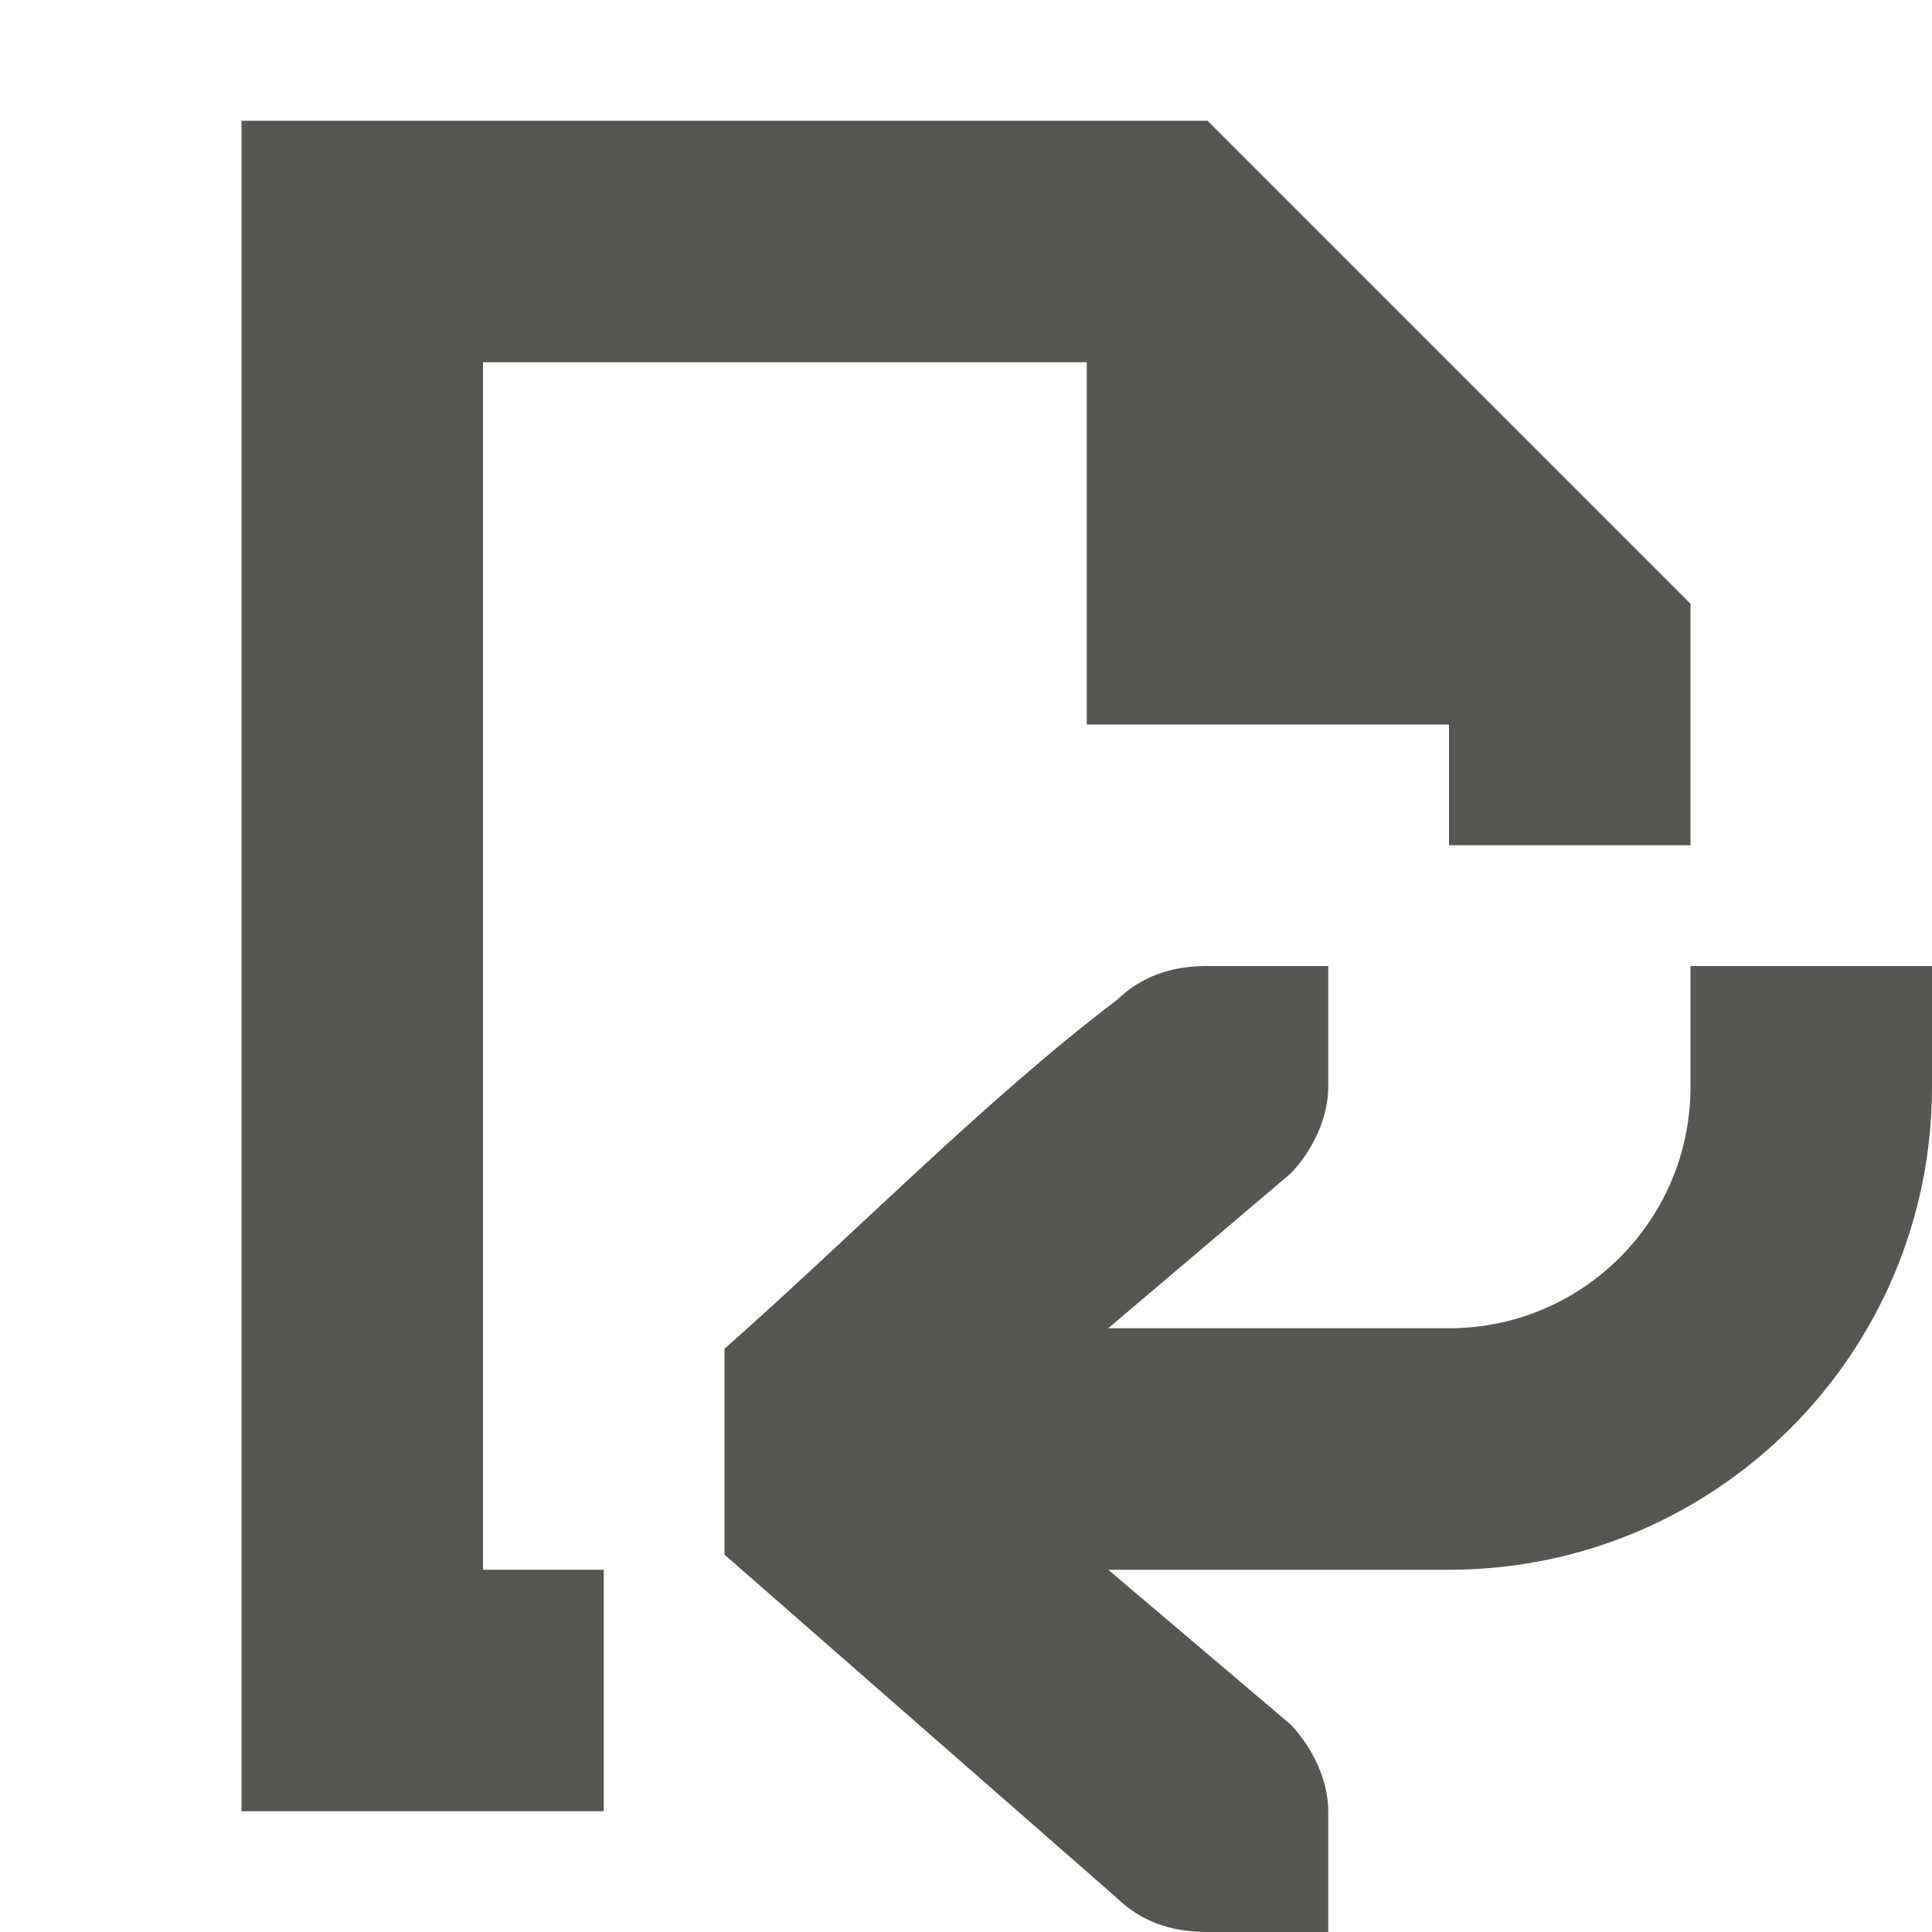
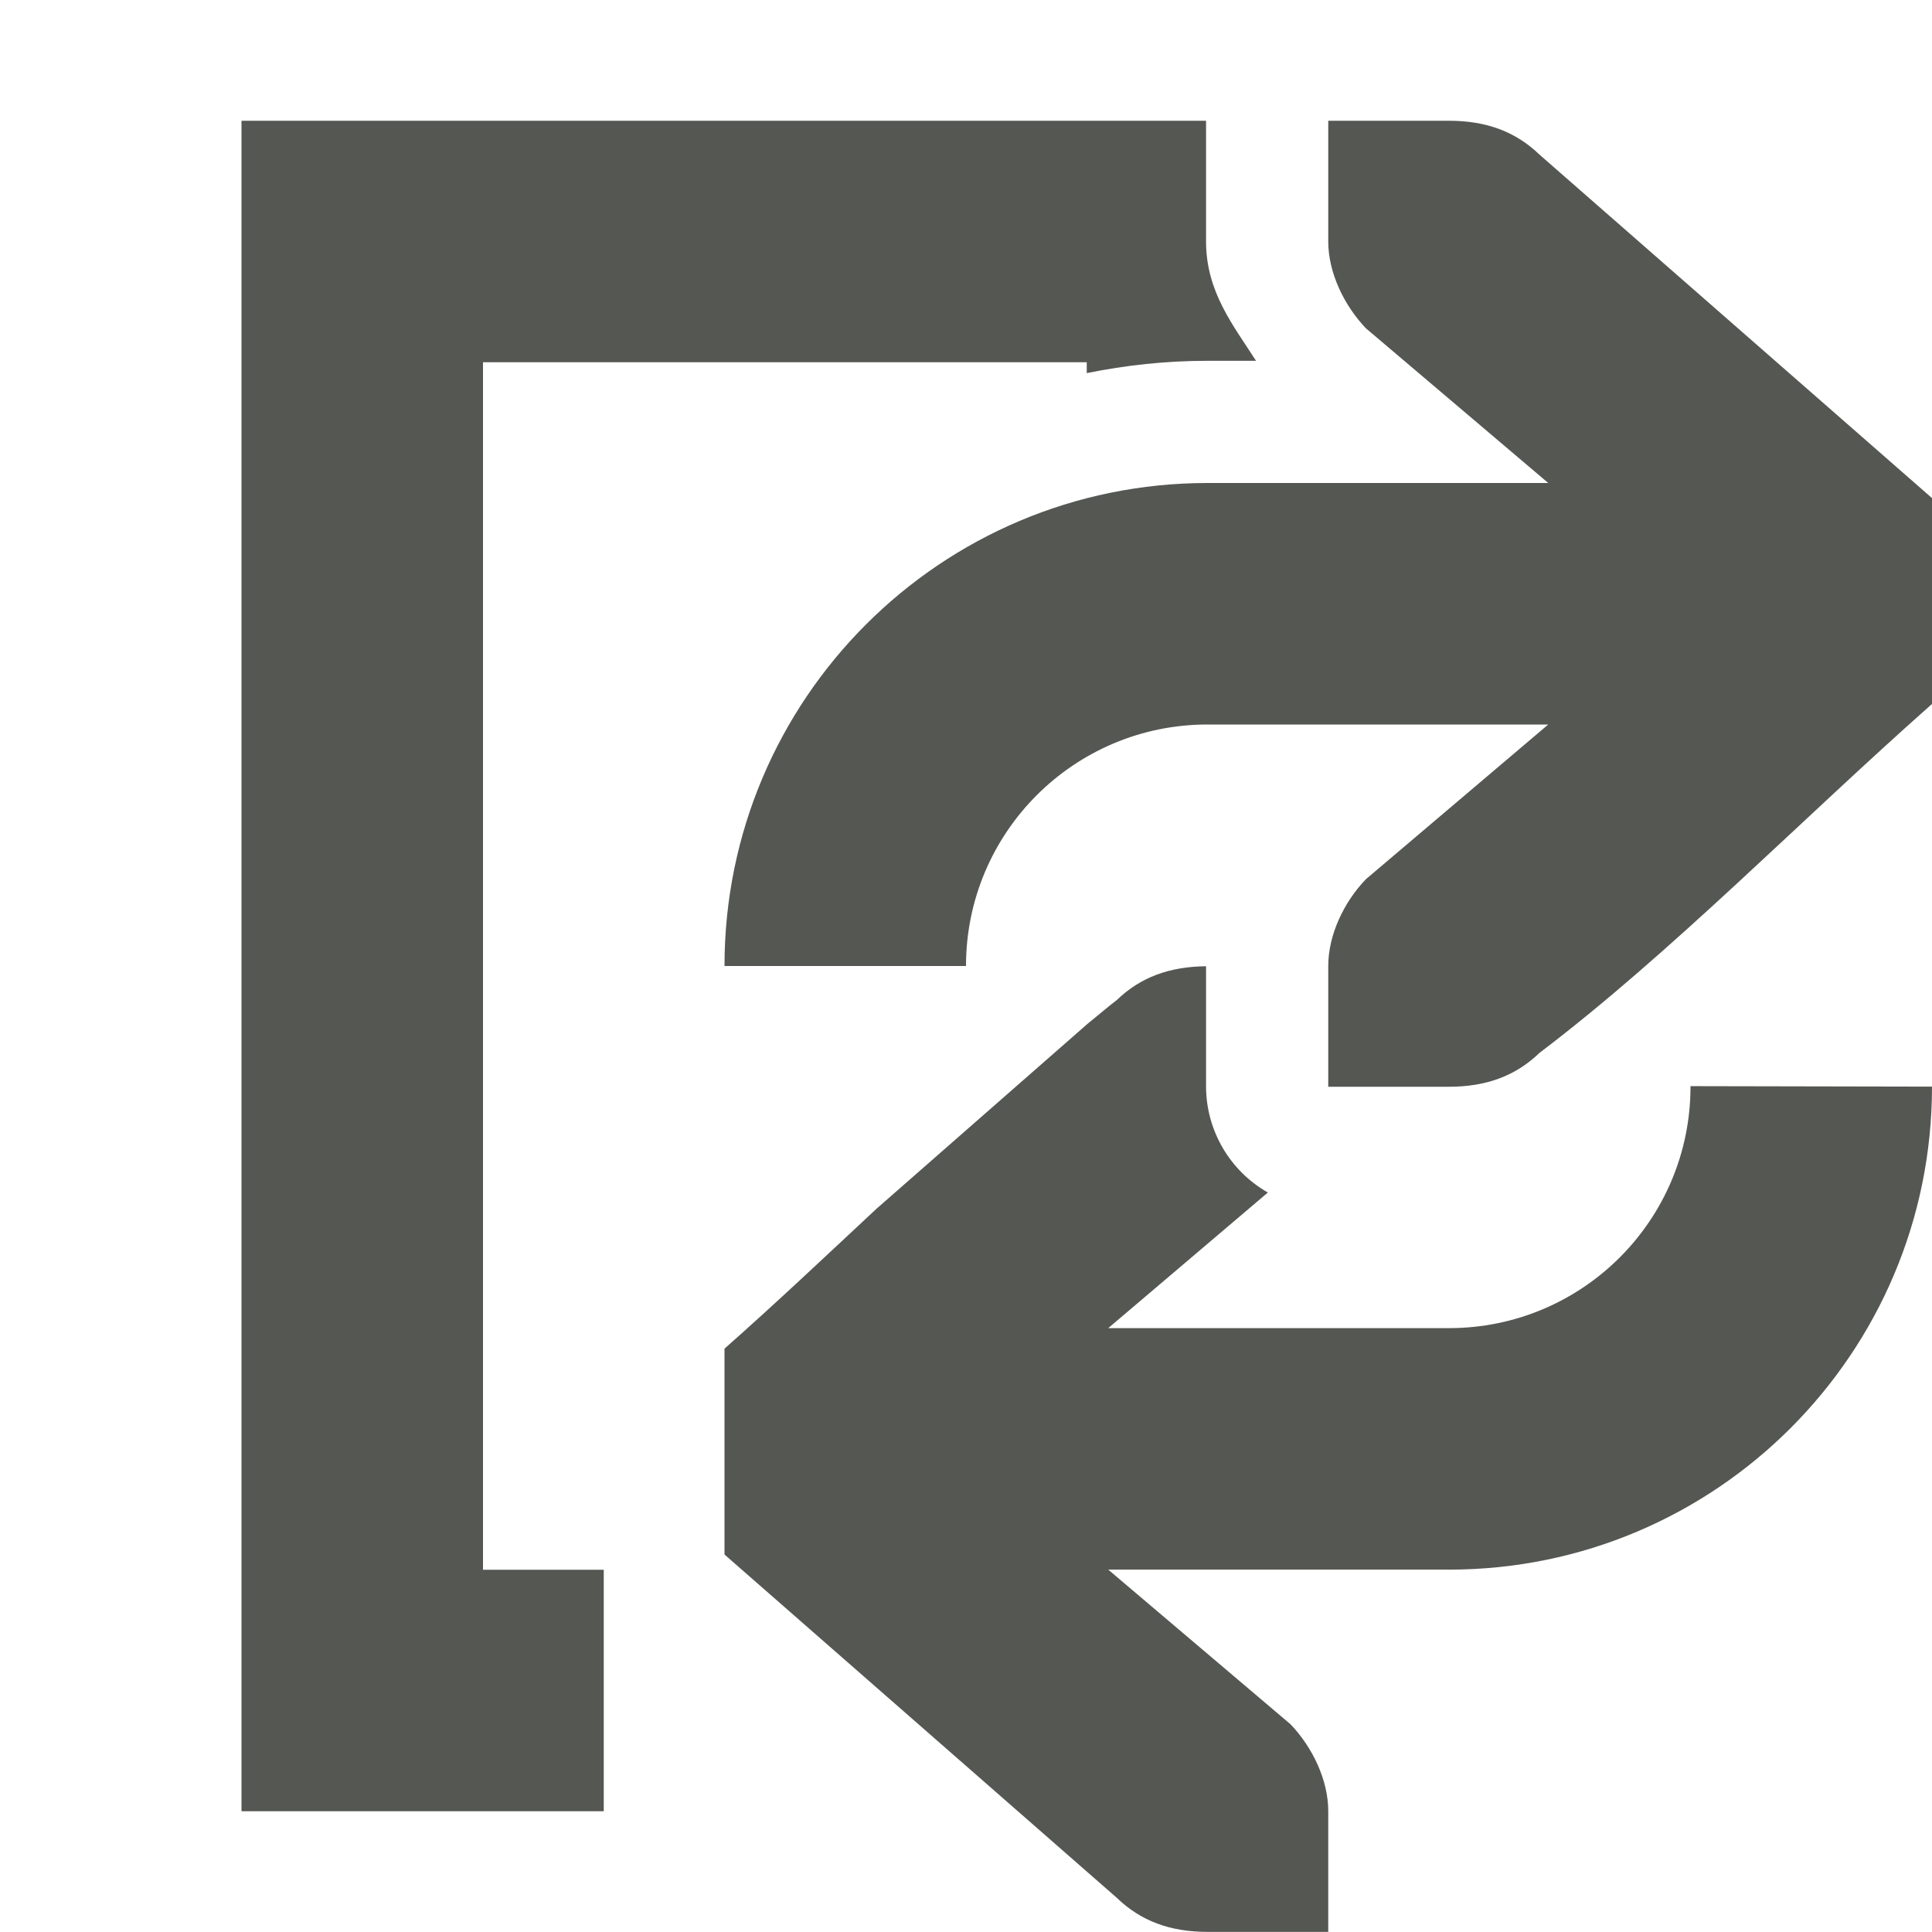
<svg xmlns="http://www.w3.org/2000/svg" viewBox="0 0 16 16">
-   <path d="m2 1v14h3v-2h-1v-10h5v3h3v1h2v-2l-4-4zm8 7c-.309 0-.552.09-.75.281-1.083.821-2.167 1.931-3.25 2.889v1.705l3.25 2.844c.198.191.441.281.75.281h.586.414v-1c0-.257-.13-.528-.312-.719l-1.51-1.281h2.822c2.209 0 4-1.791 4-4v-1h-2v1c0 1.105-.895 2-2 2h-2.822l1.51-1.281c.183-.19.312-.462.312-.719v-1h-.414z" fill="#555753" />
+   <path d="m2 1v14h3v-2h-1v-10h5v.09c.324-.066.657-.102 1-.102h.402c-.19-.296-.414-.572-.414-.988v-1zm9 0v1c0 .257.13.528.312.719l1.51 1.281h-2.822c-2.209 0-4 1.791-4 4h2c0-1.105.895-2 2-2h2.822l-1.51 1.281c-.183.19-.312.462-.312.719v1h.414.586c.309 0 .552-.09.75-.281 1.083-.821 2.167-1.931 3.25-2.889v-1.705l-3.25-2.844c-.198-.191-.441-.281-.75-.281h-.586zm-1.012 7.002c-.303.003-.543.091-.738.279-.079.06-.159.13-.238.193l-1.754 1.537c-.419.391-.838.787-1.258 1.158v1.705l3.25 2.844c.198.191.441.281.75.281h.586.414v-1c0-.257-.13-.528-.312-.719l-1.51-1.281h2.822c2.209 0 4-1.791 4-4l-2-.004v.004c0 1.105-.895 2-2 2h-2.822l1.322-1.123c-.315-.179-.511-.514-.512-.877z" fill="#555753" />
</svg>
